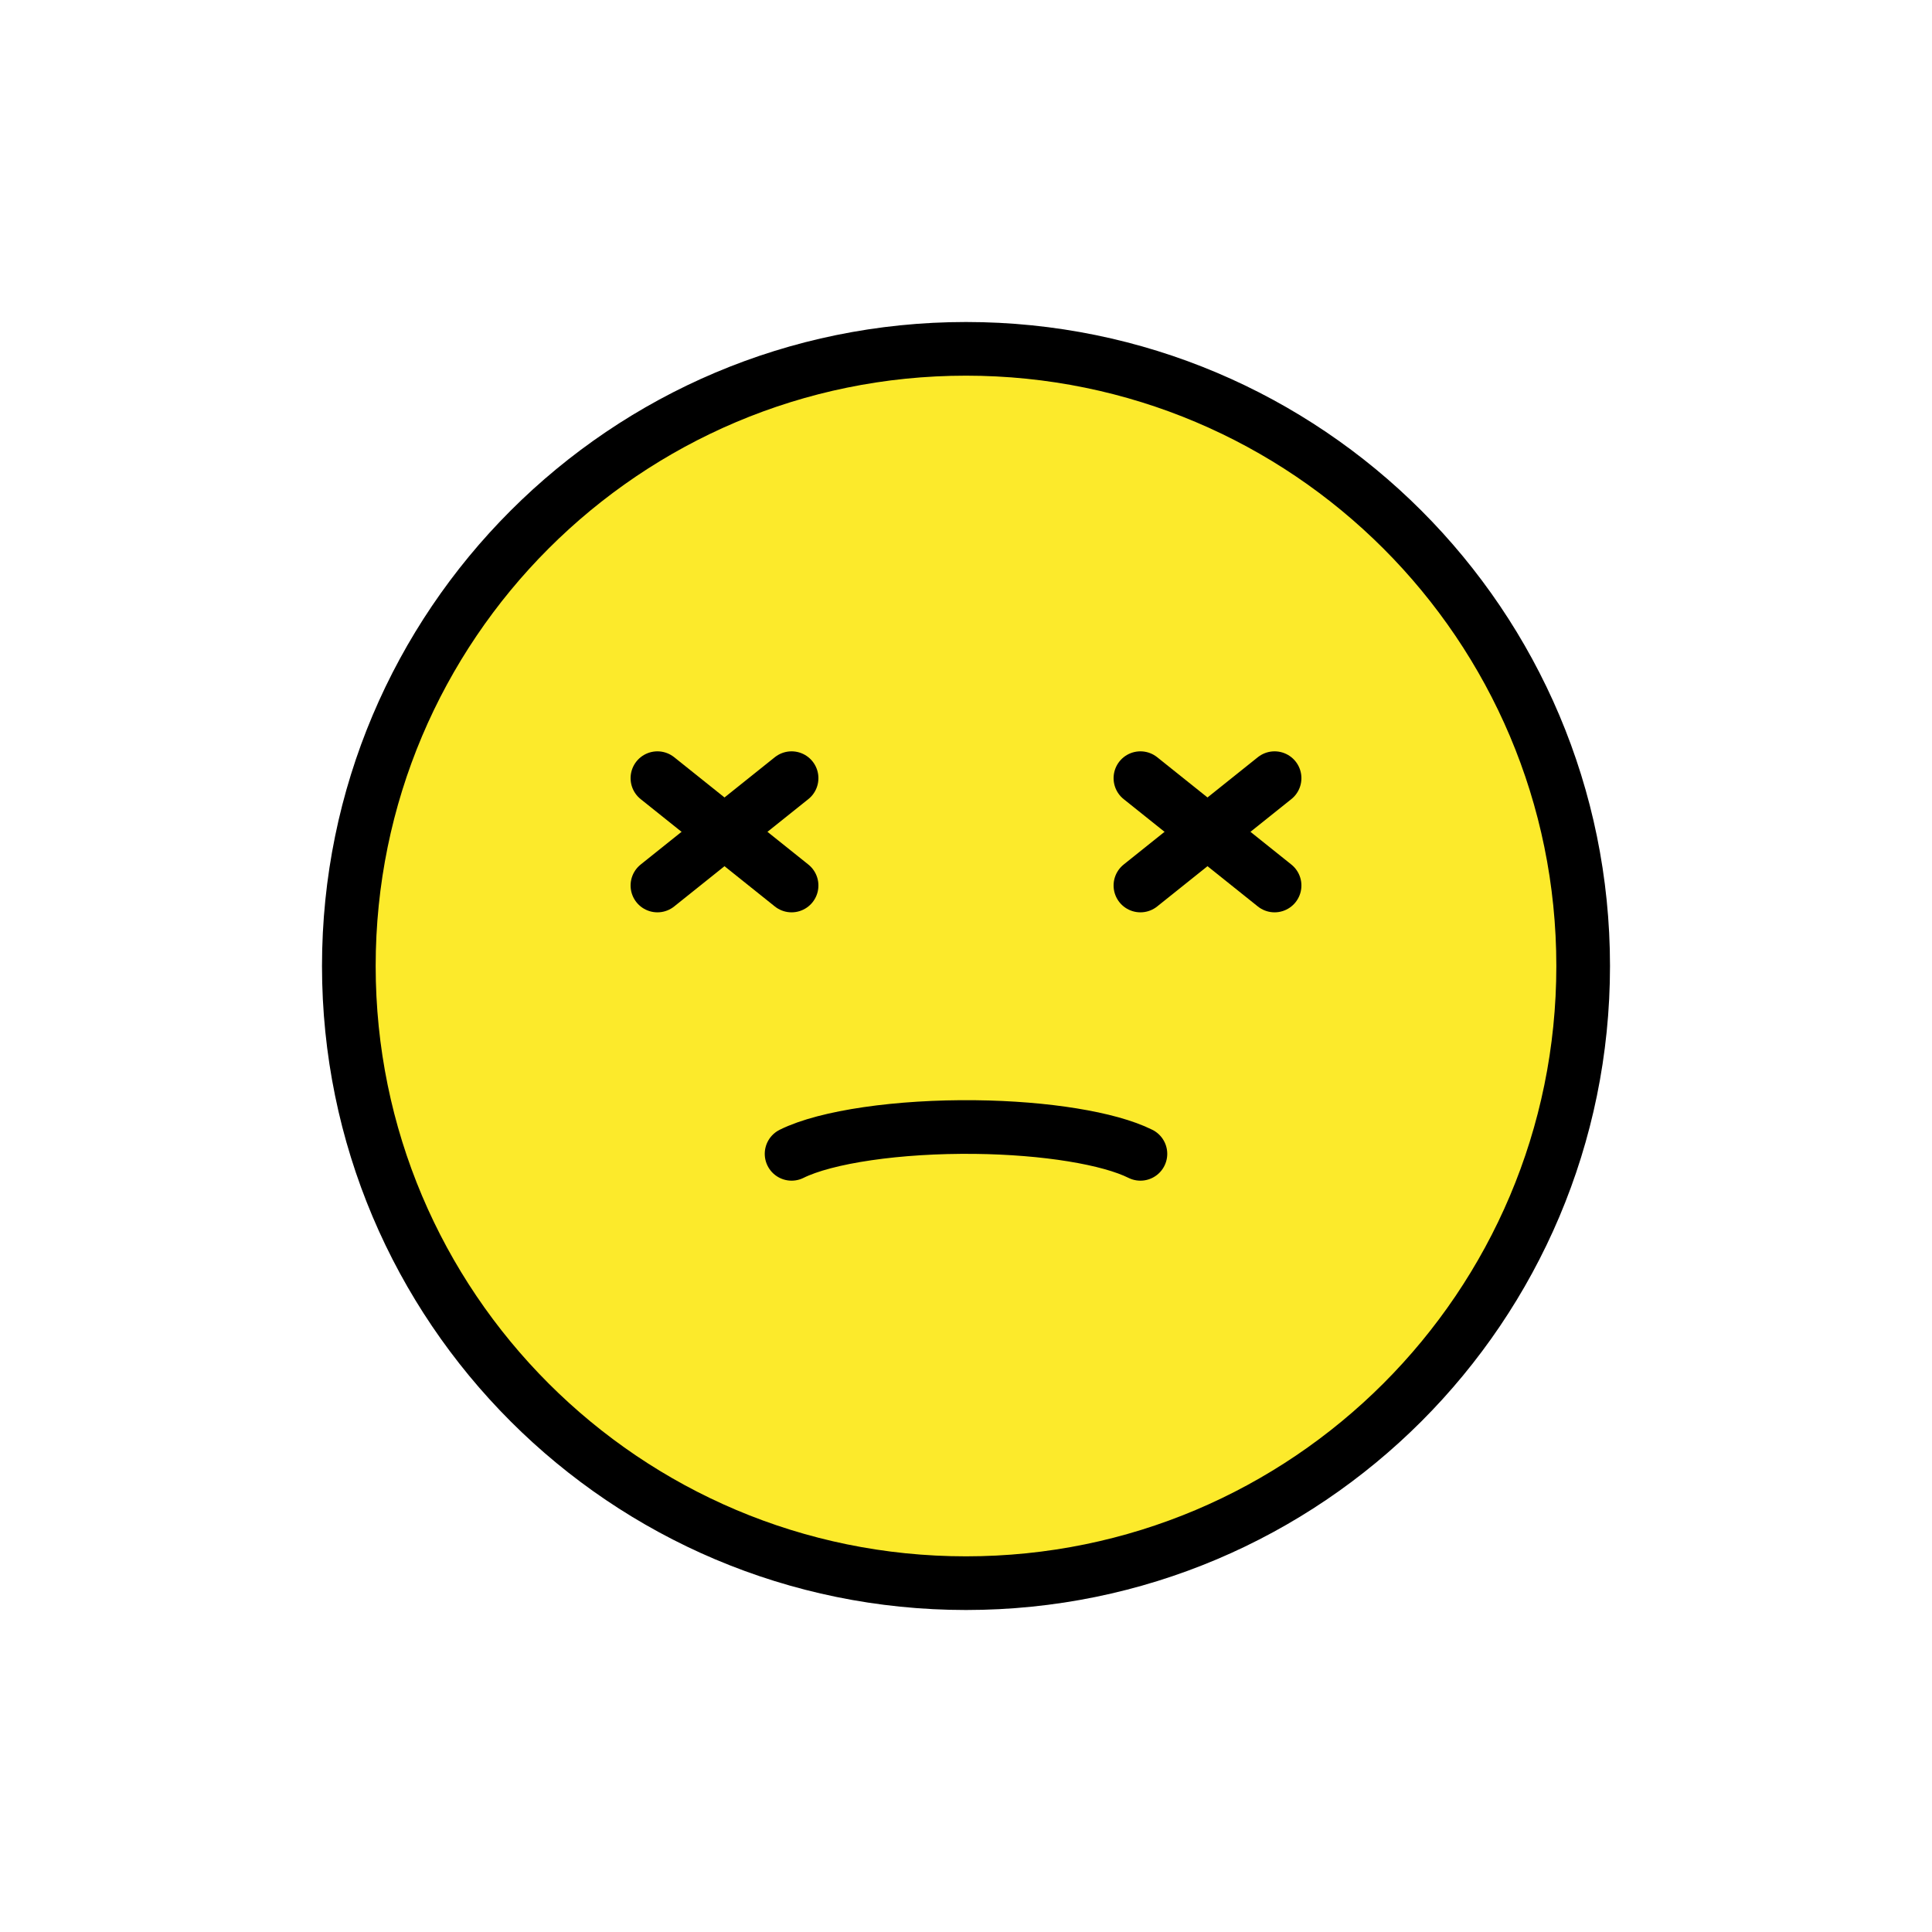
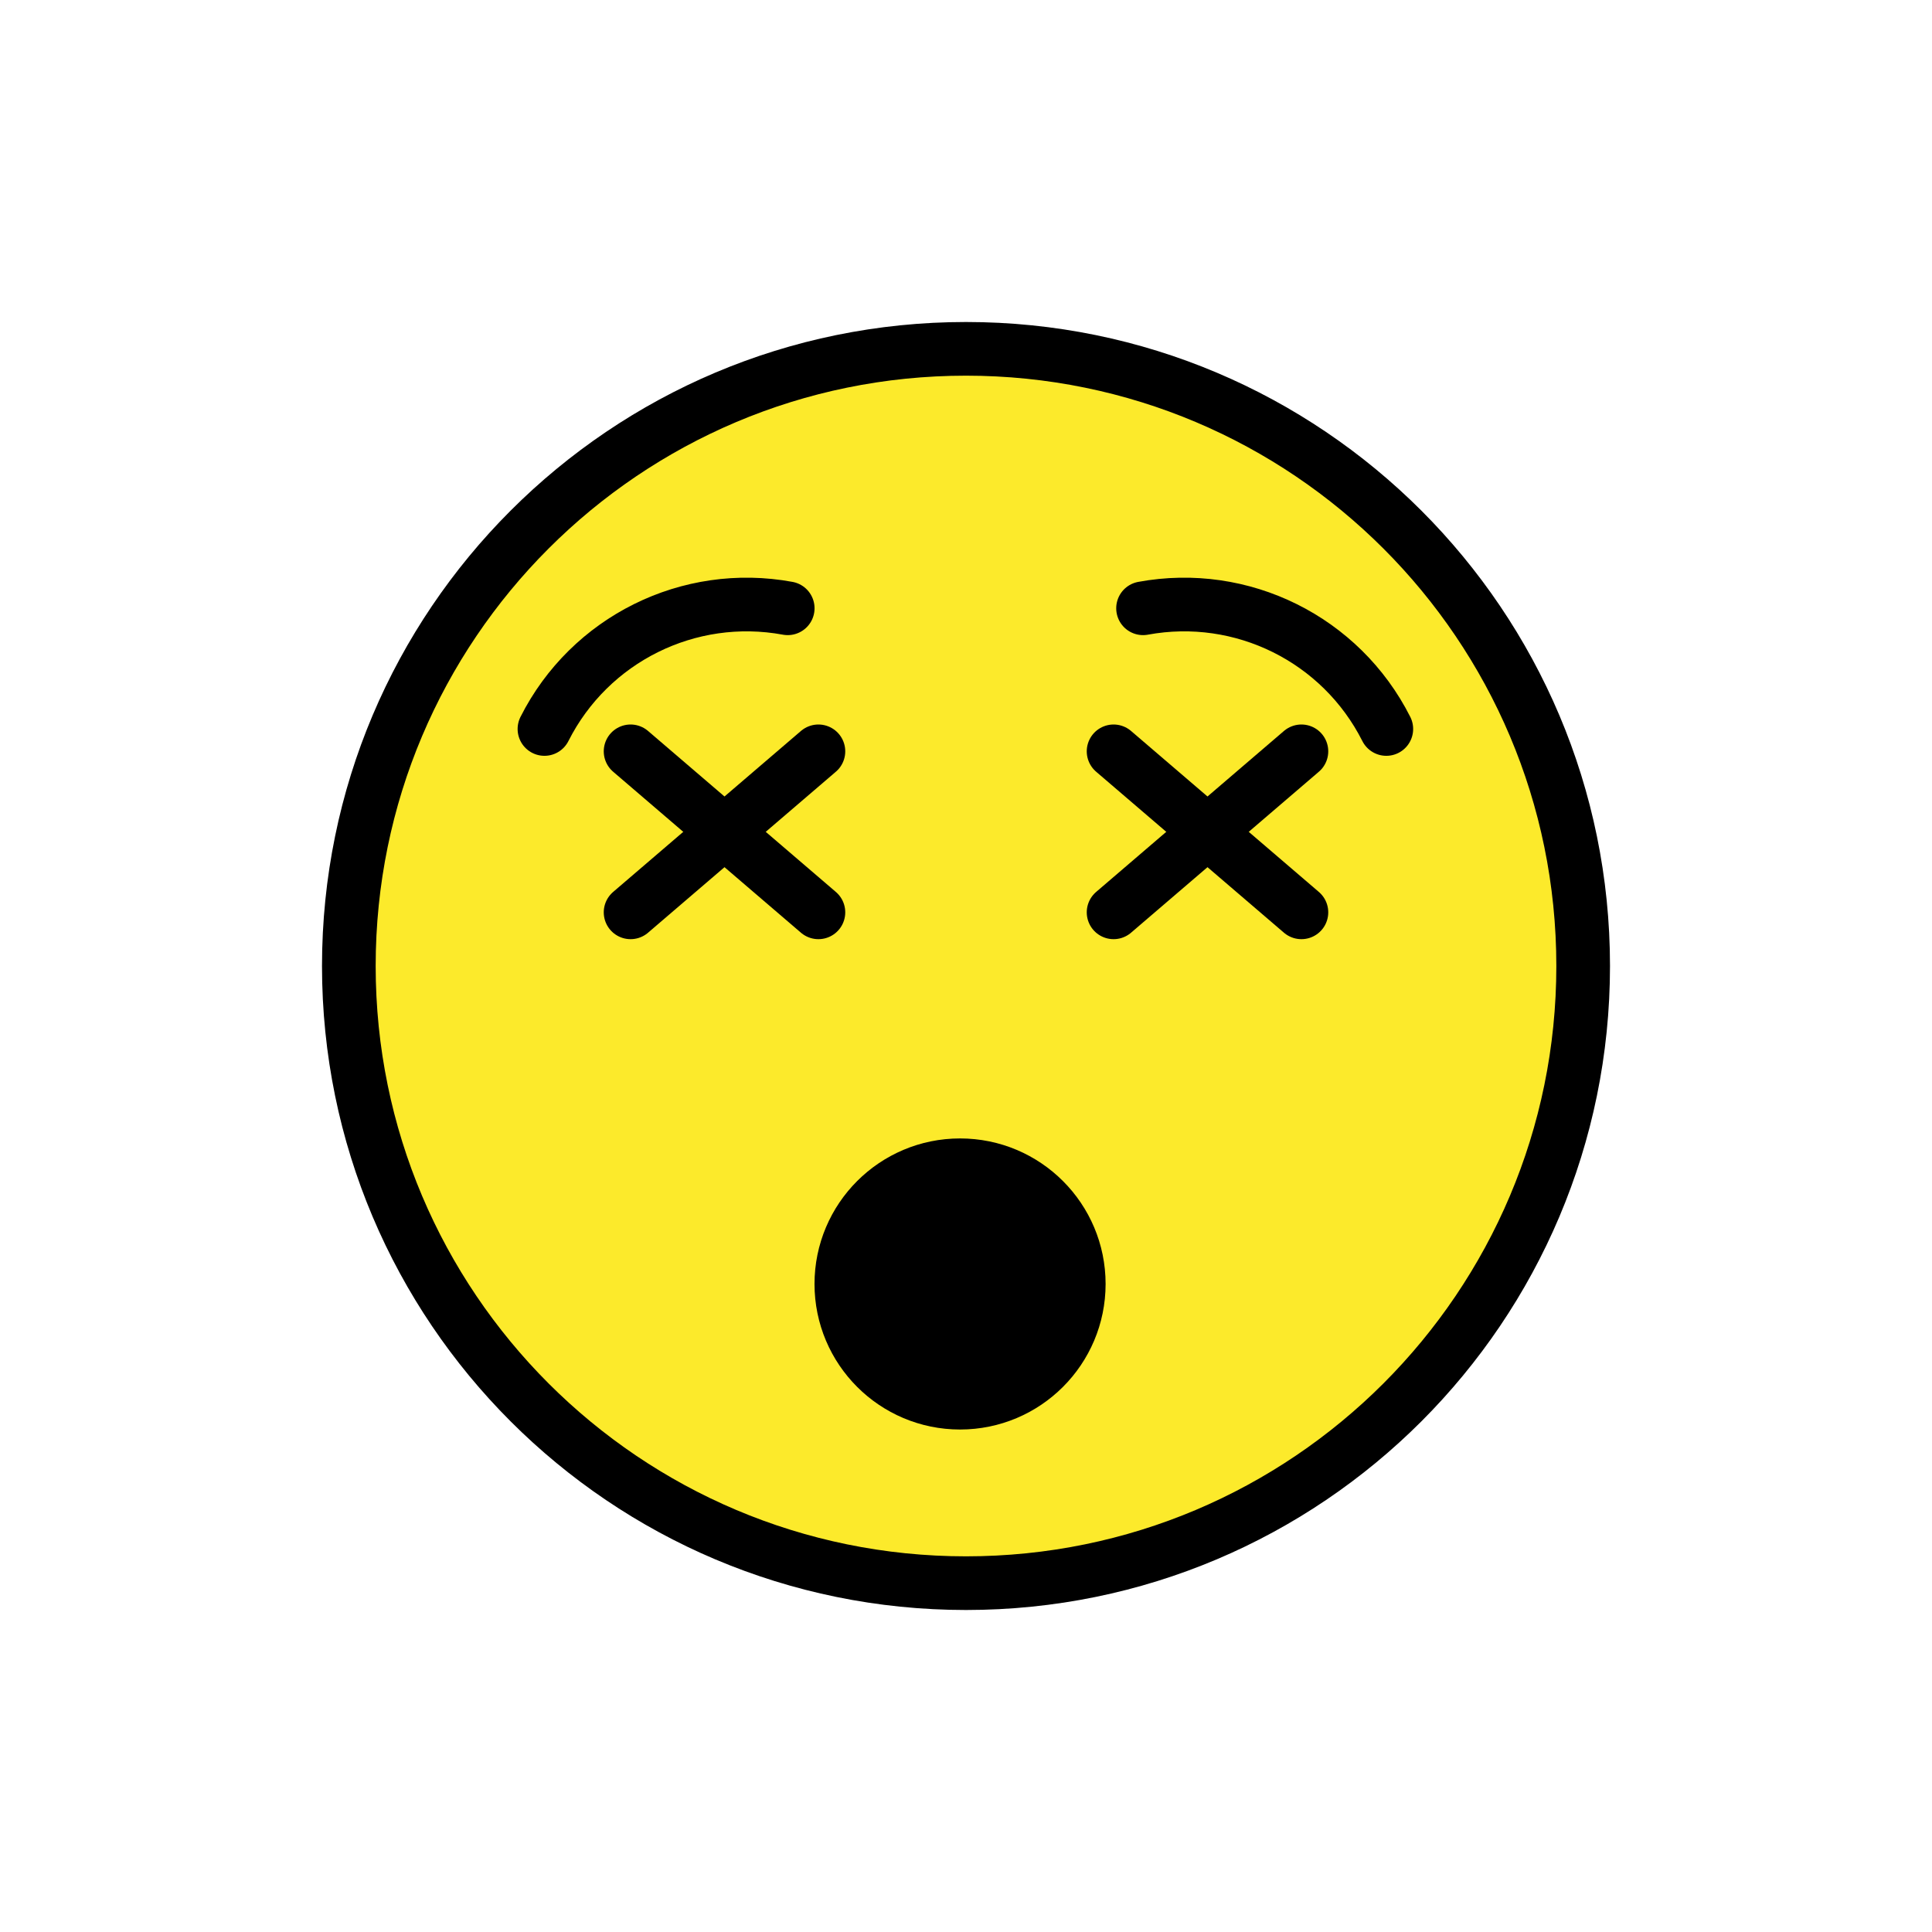
<svg xmlns="http://www.w3.org/2000/svg" id="emoji" viewBox="0 0 72 72">
  <g id="color">
    <path fill="#FCEA2B" d="M36,13c-12.682,0-23,10.318-23,23c0,12.682,10.318,23,23,23c12.682,0,23-10.318,23-23 C59,23.318,48.682,13,36,13z" />
  </g>
  <g id="hair" />
  <g id="skin" />
  <g id="skin-shadow" />
  <g id="line">
    <circle cx="36" cy="36" r="23" fill="none" stroke="#000000" stroke-miterlimit="10" stroke-width="2" />
-     <path fill="none" stroke="#000000" stroke-linecap="round" stroke-linejoin="round" stroke-miterlimit="10" stroke-width="2" d="M29.5,43c1.284-0.638,3.985-1.031,6.842-0.998c2.623,0.03,4.99,0.415,6.158,0.998" />
-     <line x1="47.5" x2="42.5" y1="29" y2="33" fill="none" stroke="#000000" stroke-linecap="round" stroke-linejoin="round" stroke-miterlimit="10" stroke-width="2" />
-     <line x1="42.5" x2="47.5" y1="29" y2="33" fill="none" stroke="#000000" stroke-linecap="round" stroke-linejoin="round" stroke-miterlimit="10" stroke-width="2" />
-     <line x1="29.5" x2="24.5" y1="29" y2="33" fill="none" stroke="#000000" stroke-linecap="round" stroke-linejoin="round" stroke-miterlimit="10" stroke-width="2" />
-     <line x1="24.5" x2="29.5" y1="29" y2="33" fill="none" stroke="#000000" stroke-linecap="round" stroke-linejoin="round" stroke-miterlimit="10" stroke-width="2" />
+     <path fill="none" stroke="#000" stroke-linecap="round" stroke-linejoin="round" stroke-width="2" d="m29.356 22.669a8.44 8.44 0 0 0-9.066 4.498" />
+     <path fill="none" stroke="#000" stroke-linecap="round" stroke-linejoin="round" stroke-width="2" d="m51.664 27.167a8.44 8.44 0 0 0-9.066-4.498" />
+     <path stroke="#000000" stroke-miterlimit="10" stroke-width="2.51" d="M35.778,43.681a4.169,4.169,0,1,0,.001,0Z" />
+     <line x1="48.5" x2="41.5" y1="28" y2="34" fill="none" stroke="#000000" stroke-linecap="round" stroke-linejoin="round" stroke-miterlimit="10" stroke-width="2" />
+     <line x1="41.5" x2="48.5" y1="28" y2="34" fill="none" stroke="#000000" stroke-linecap="round" stroke-linejoin="round" stroke-miterlimit="10" stroke-width="2" />
+     <line x1="30.5" x2="23.5" y1="28" y2="34" fill="none" stroke="#000000" stroke-linecap="round" stroke-linejoin="round" stroke-miterlimit="10" stroke-width="2" />
+     <line x1="23.5" x2="30.5" y1="28" y2="34" fill="none" stroke="#000000" stroke-linecap="round" stroke-linejoin="round" stroke-miterlimit="10" stroke-width="2" />
  </g>
</svg>
